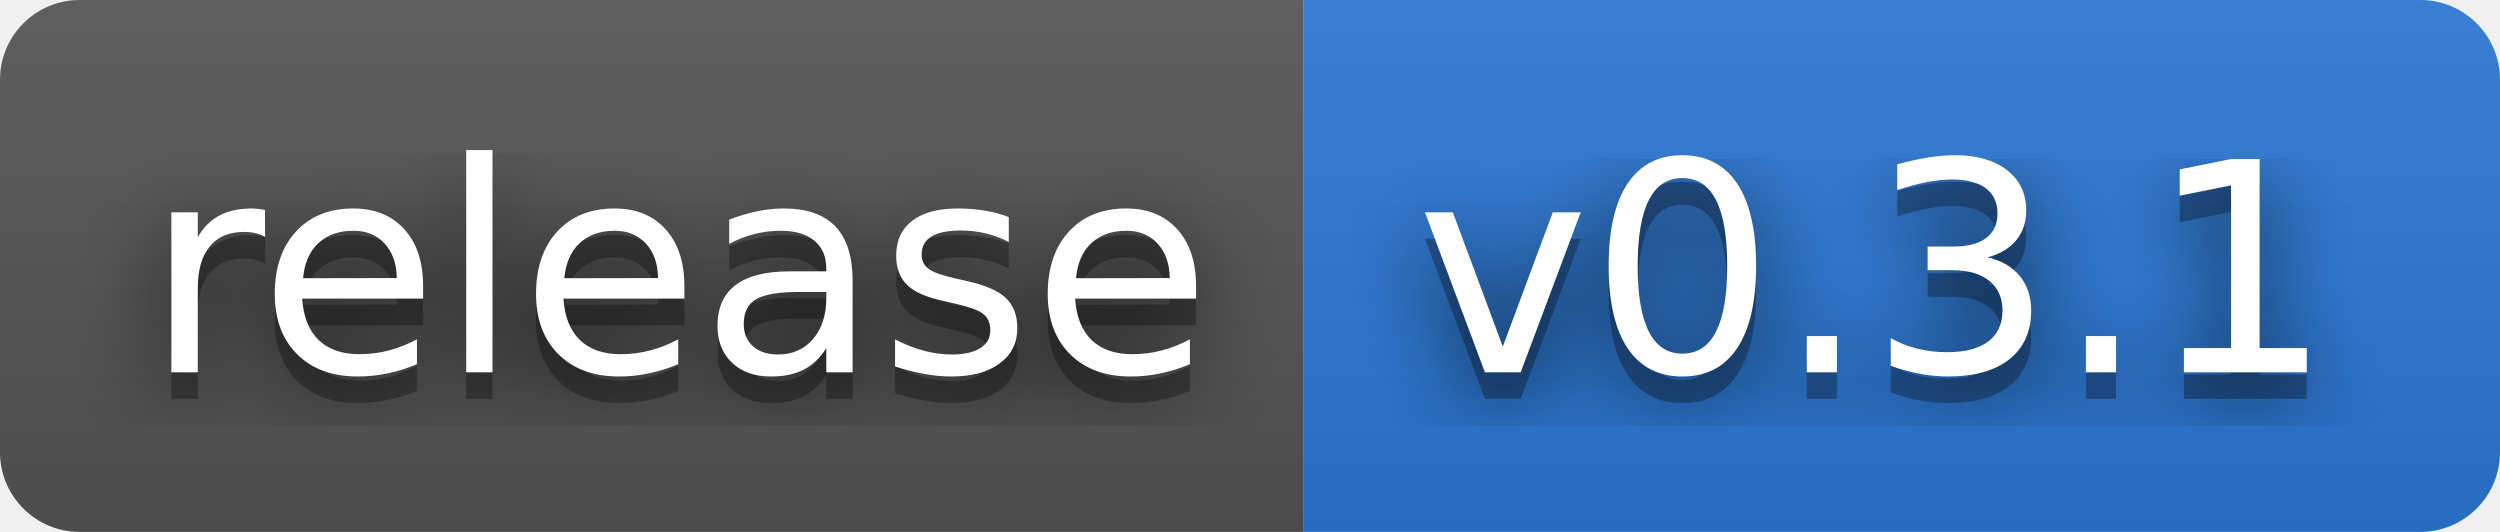
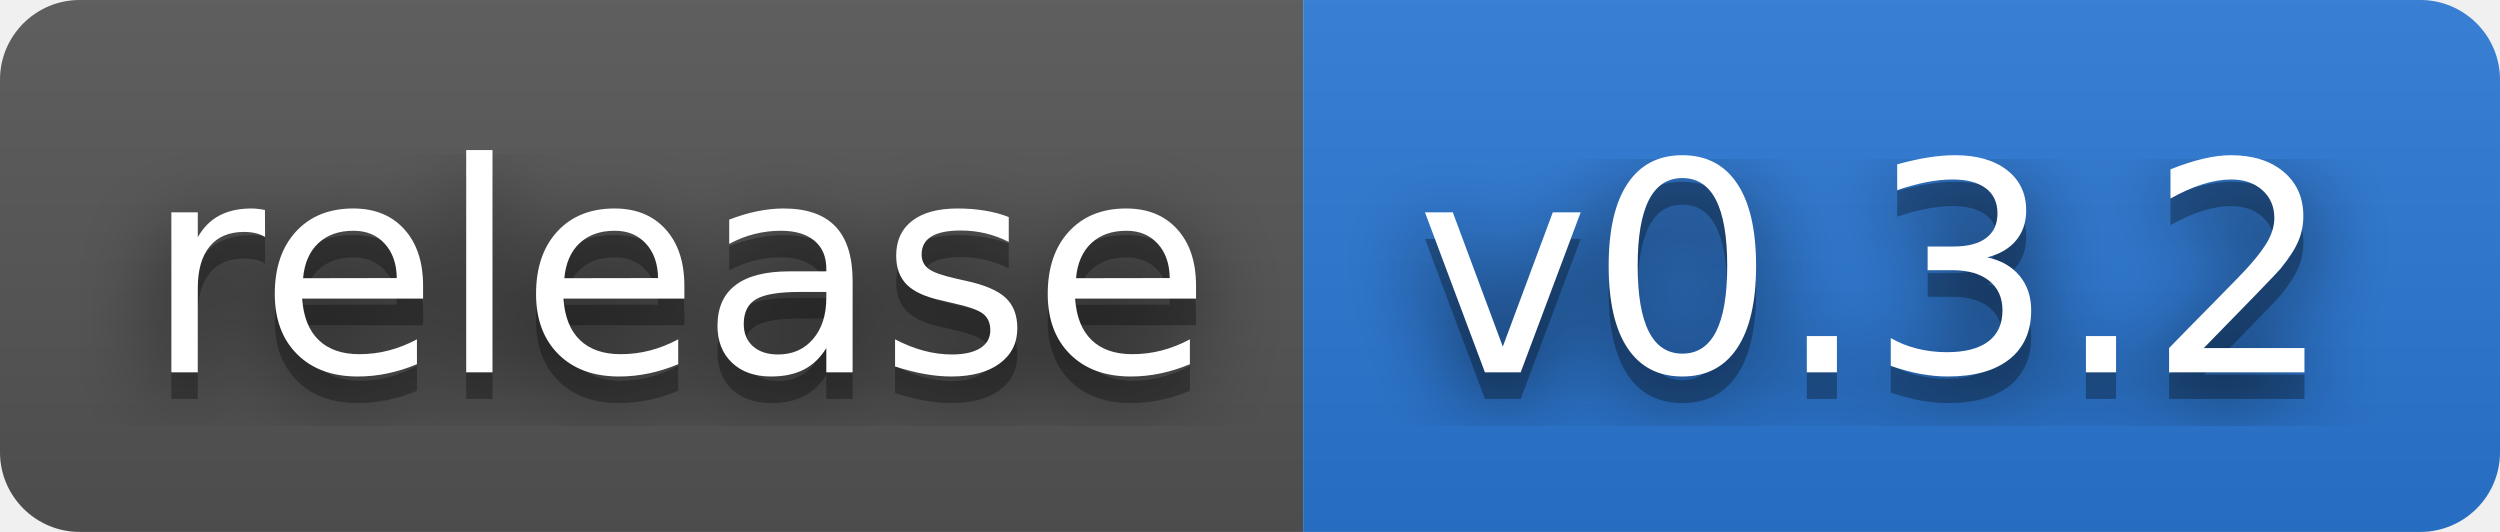
- <svg xmlns="http://www.w3.org/2000/svg" width="94" height="20" role="img" aria-label="release: v0.3.1">
+ <svg xmlns="http://www.w3.org/2000/svg" width="94" height="20" role="img" aria-label="release: v0.3.2">
  <filter id="blur">
    <feGaussianBlur stdDeviation="16" />
  </filter>
  <linearGradient id="s" x2="0" y2="100%">
    <stop offset="0" stop-color="#bbb" stop-opacity=".1" />
    <stop offset="1" stop-opacity=".1" />
  </linearGradient>
  <clipPath id="r">
    <rect width="94" height="20" rx="3" />
  </clipPath>
  <g clip-path="url(#r)">
    <rect width="49" height="20" fill="#555" />
    <rect x="49" width="45" height="20" fill="#2a78d6" />
    <rect width="94" height="20" fill="url(#s)" />
  </g>
  <g fill="#fff" text-anchor="middle" font-family="Verdana,Geneva,DejaVu Sans,sans-serif" text-rendering="geometricPrecision" font-size="110">
    <g transform="scale(.1)">
      <g aria-hidden="true" fill="#010101">
        <text x="255" y="150" fill-opacity=".8" filter="url(#blur)" textLength="390">release</text>
        <text x="255" y="150" fill-opacity=".3" textLength="390">release</text>
      </g>
      <text x="255" y="140" textLength="390">release</text>
    </g>
    <g transform="scale(.1)">
      <g aria-hidden="true" fill="#010101">
-         <text x="705" y="150" fill-opacity=".8" filter="url(#blur)" textLength="350">v0.3.1</text>
-         <text x="705" y="150" fill-opacity=".3" textLength="350">v0.3.1</text>
+         <text x="705" y="150" fill-opacity=".8" filter="url(#blur)" textLength="350">v0.3.2</text>
+         <text x="705" y="150" fill-opacity=".3" textLength="350">v0.3.2</text>
      </g>
-       <text x="705" y="140" textLength="350">v0.3.1</text>
+       <text x="705" y="140" textLength="350">v0.3.2</text>
    </g>
  </g>
</svg>
